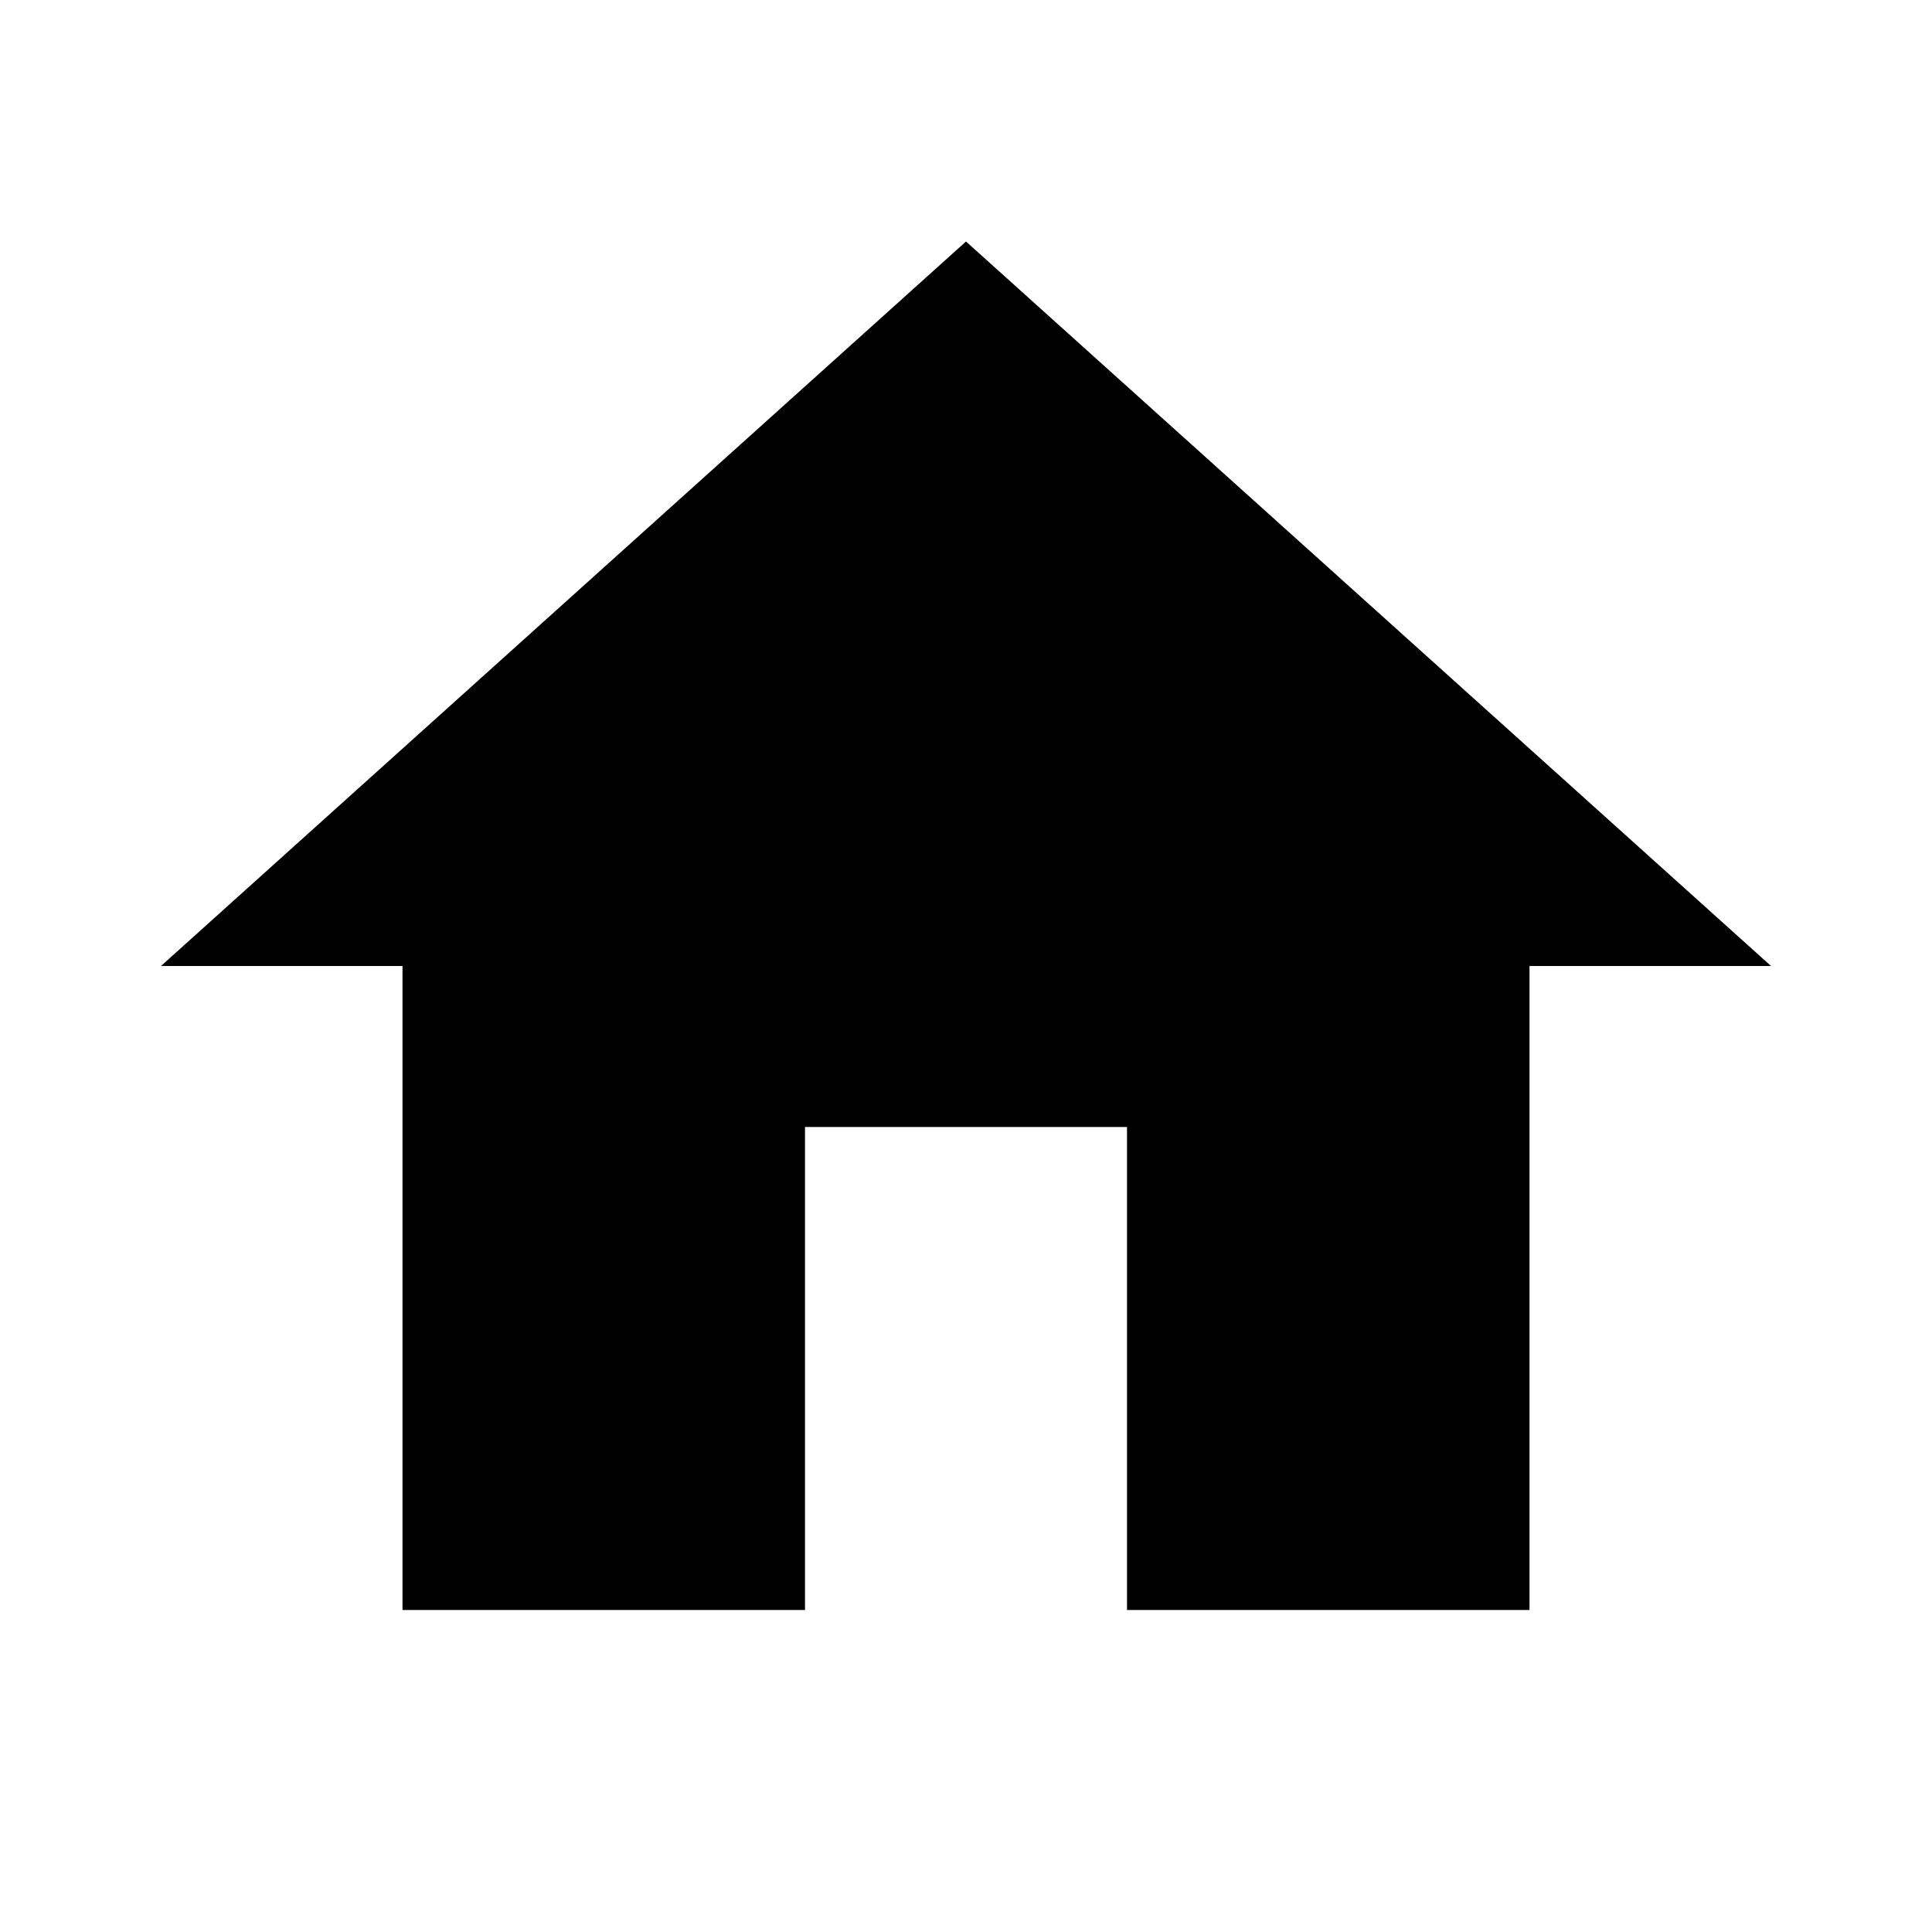
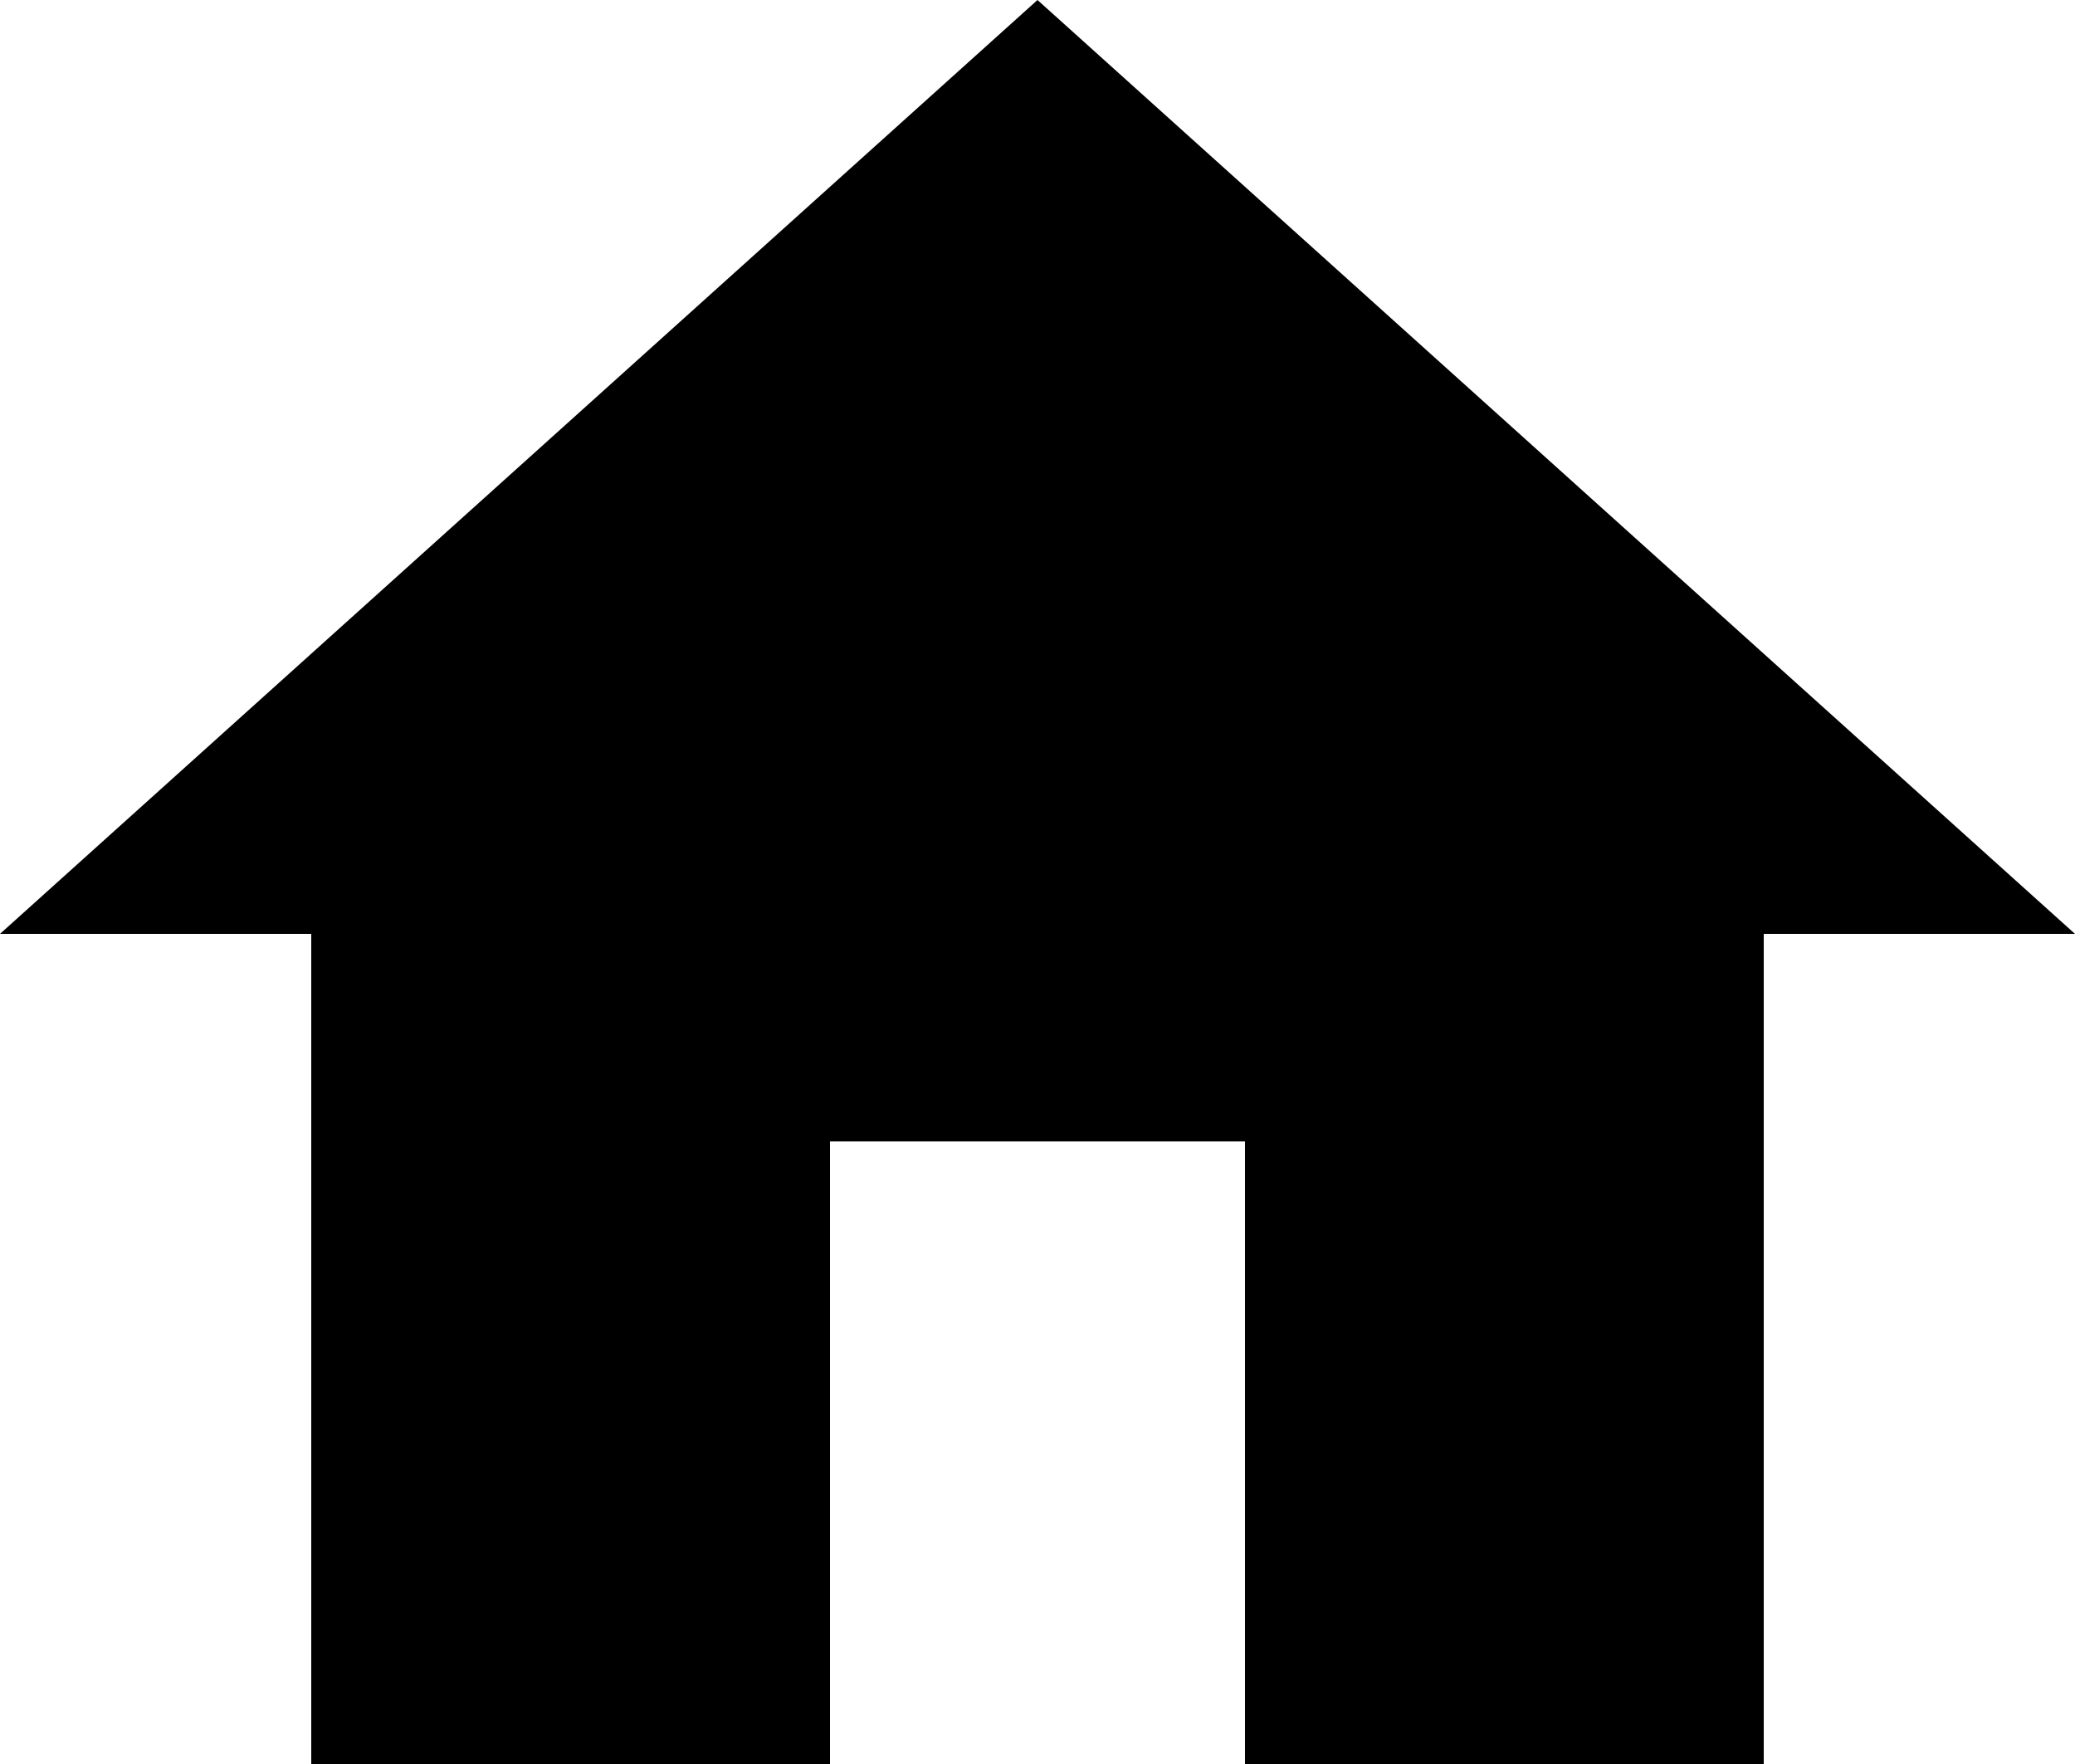
- <svg xmlns="http://www.w3.org/2000/svg" fill="#000000" height="24" viewBox="0 0 24 24" width="24">
-   <path d="M10 20v-6h4v6h5v-8h3L12 3 2 12h3v8z" />
-   <path d="M0 0h24v24H0z" fill="none" />
+ <svg xmlns="http://www.w3.org/2000/svg" height="17" viewBox="0 0 20 17" width="20" id="svg2" version="1.1" style="fill:#000000">
+   <defs id="defs10" />
+   <path d="m 8,17 0,-6 4,0 0,6 5,0 0,-8 3,0 L 10,0 0,9 3,9 3,17 Z" id="path4" />
+   <path d="m -2,-3 24,0 0,24 -24,0 z" id="path6" style="fill:none" />
</svg>
